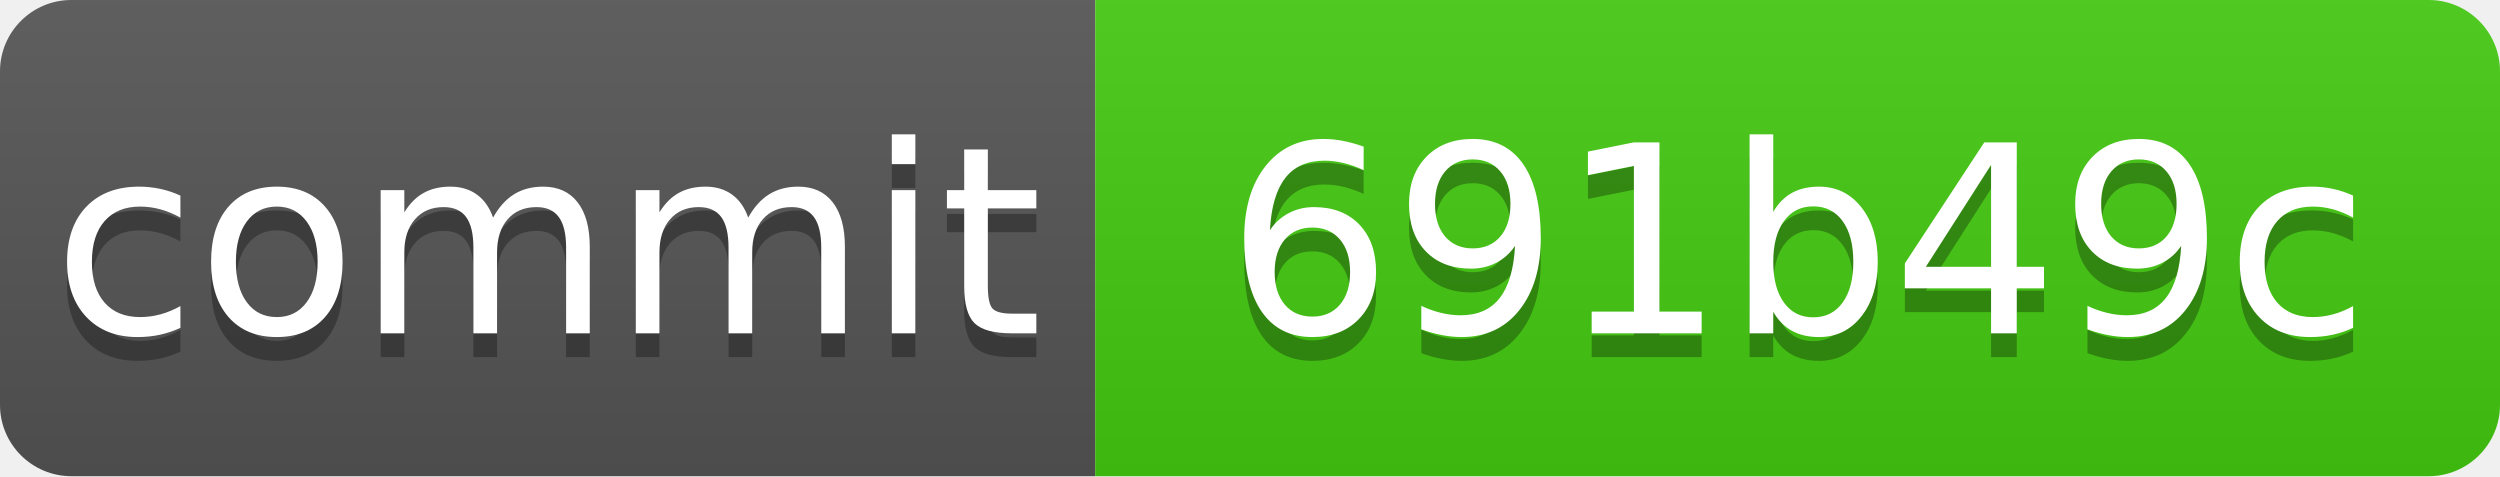
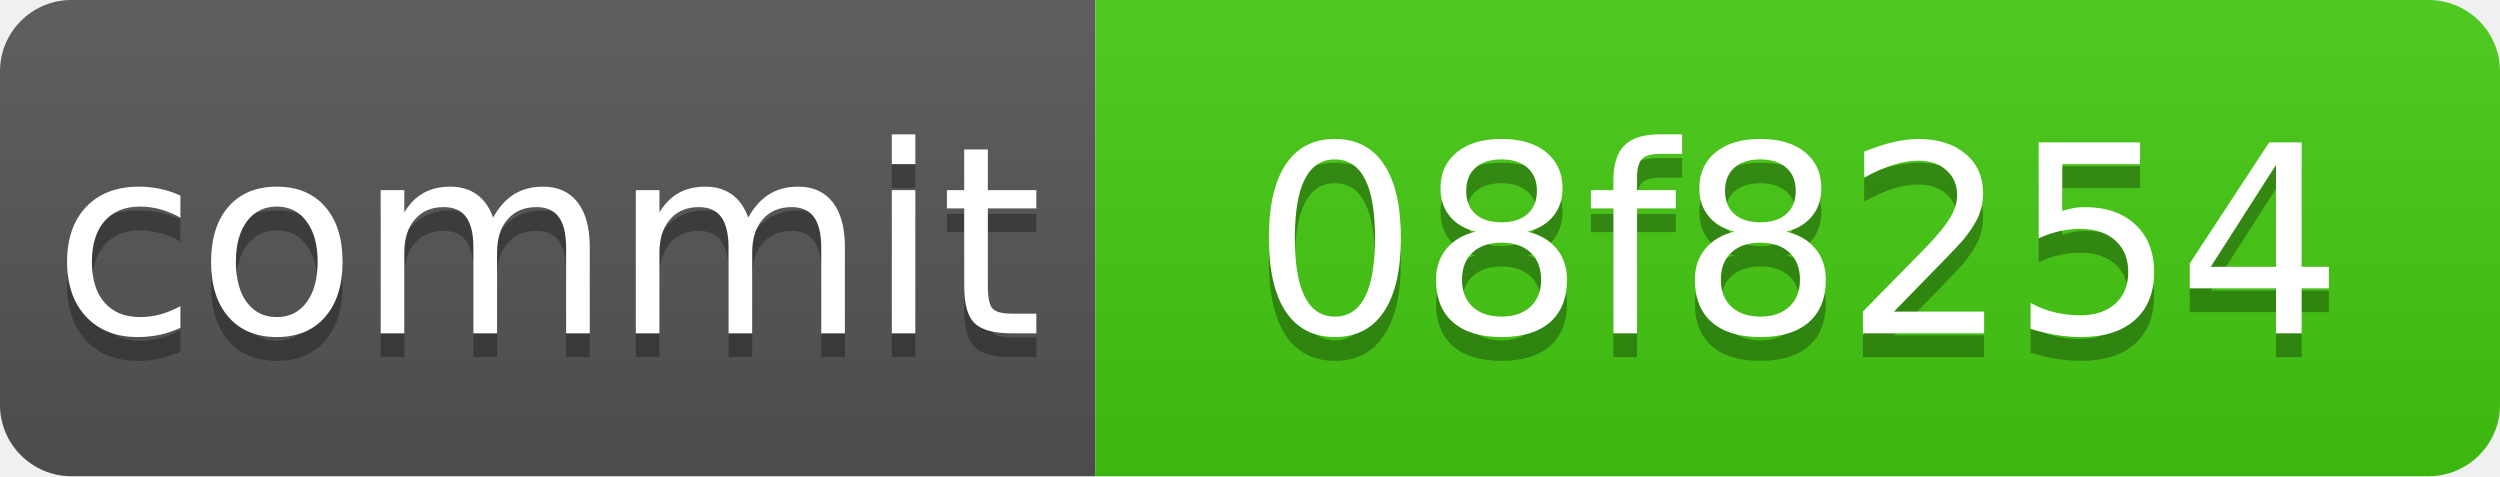
<svg xmlns="http://www.w3.org/2000/svg" xmlns:xlink="http://www.w3.org/1999/xlink" width="105" height="20" role="img">
-   <a target="_blank" xlink:href="https://github.com/symbolic-labs-pub/freedom-that-lasts/commit/691b49cac965c1969d61f4c0ce55cd7ee1c6fcee">
+   <a target="_blank" xlink:href="https://github.com/symbolic-labs-pub/freedom-that-lasts/commit/08f8254a4f58e098e04f2114e5dcda14e0b6c8ad">
    <linearGradient id="s" x2="0" y2="100%">
      <stop offset="0" stop-color="#bbb" stop-opacity=".1" />
      <stop offset="1" stop-opacity=".1" />
    </linearGradient>
    <clipPath id="r">
      <rect width="105" height="20" rx="3" fill="#fff" />
    </clipPath>
    <g clip-path="url(#r)">
      <rect width="46" height="20" fill="#555" />
      <rect x="46" width="59" height="20" fill="#4c1" />
      <rect width="105" height="20" fill="url(#s)" />
    </g>
    <g fill="#fff" text-anchor="middle" font-family="Verdana,Geneva,DejaVu Sans,sans-serif" text-rendering="geometricPrecision" font-size="110">
      <text aria-hidden="true" x="230.0" y="150" fill="#010101" fill-opacity=".3" transform="scale(.1)" textLength="360">commit</text>
      <text x="230.0" y="140" transform="scale(.1)" fill="#fff" textLength="360">commit</text>
-       <text aria-hidden="true" x="755.0" y="150" fill="#010101" fill-opacity=".3" transform="scale(.1)" textLength="490">691b49c</text>
-       <text x="755.0" y="140" transform="scale(.1)" fill="#fff" textLength="490">691b49c</text>
+       <text aria-hidden="true" x="755.0" y="150" fill="#010101" fill-opacity=".3" transform="scale(.1)" textLength="490">08f8254</text>
+       <text x="755.0" y="140" transform="scale(.1)" fill="#fff" textLength="490">08f8254</text>
    </g>
  </a>
</svg>
